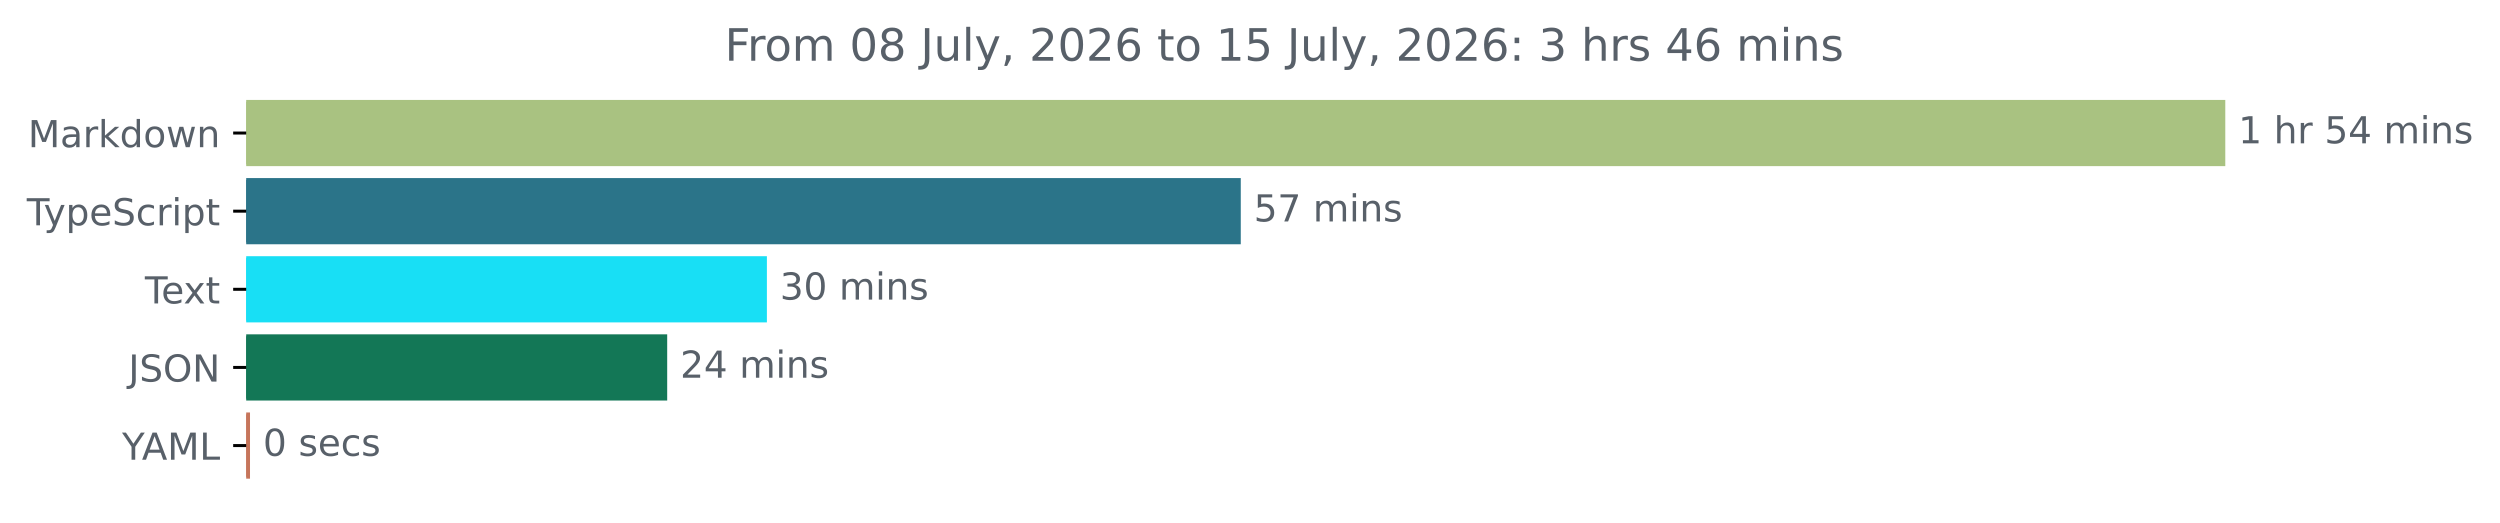
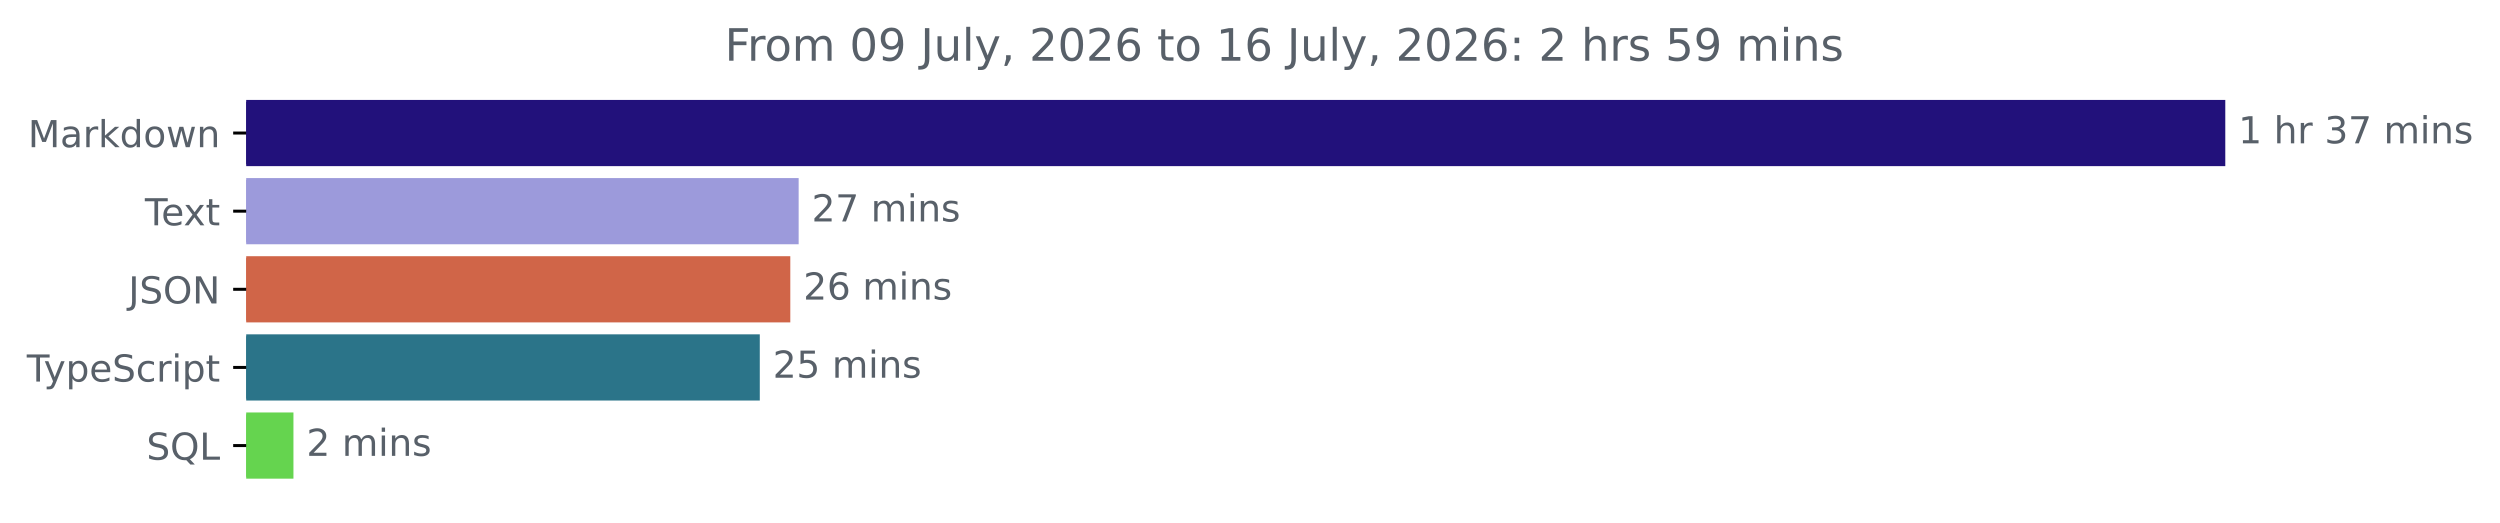
<svg xmlns="http://www.w3.org/2000/svg" xmlns:xlink="http://www.w3.org/1999/xlink" width="671.935pt" height="140.398pt" viewBox="0 0 671.935 140.398" version="1.1">
  <defs>
    <style type="text/css">*{stroke-linejoin: round; stroke-linecap: butt}</style>
  </defs>
  <g id="figure_1">
    <g id="patch_1">
      <path d="M -0 140.398  L 671.935 140.398  L 671.935 0  L -0 0  L -0 140.398  z " style="fill: none" />
    </g>
    <g id="axes_1">
      <g id="patch_2">
-         <path d="M 66.17 27.358  L 597.599 27.358  L 597.599 44.158  L 66.17 44.158  z " clip-path="url(#pcebe840e19)" style="fill: #a9c281; stroke: #a9c281; stroke-linejoin: miter" />
+         <path d="M 66.17 27.358  L 597.599 27.358  L 597.599 44.158  L 66.17 44.158  z " clip-path="url(#pff02896df8)" style="fill: #22117b; stroke: #22117b; stroke-linejoin: miter" />
      </g>
      <g id="patch_3">
-         <path d="M 66.17 48.358  L 332.988 48.358  L 332.988 65.158  L 66.17 65.158  z " clip-path="url(#pcebe840e19)" style="fill: #2b7489; stroke: #2b7489; stroke-linejoin: miter" />
+         <path d="M 66.17 48.358  L 214.158 48.358  L 214.158 65.158  L 66.17 65.158  z " clip-path="url(#pff02896df8)" style="fill: #9c9adb; stroke: #9c9adb; stroke-linejoin: miter" />
      </g>
      <g id="patch_4">
-         <path d="M 66.17 69.358  L 205.622 69.358  L 205.622 86.158  L 66.17 86.158  z " clip-path="url(#pcebe840e19)" style="fill: #18dff5; stroke: #18dff5; stroke-linejoin: miter" />
+         <path d="M 66.17 69.358  L 211.913 69.358  L 211.913 86.158  L 66.17 86.158  z " clip-path="url(#pff02896df8)" style="fill: #d06548; stroke: #d06548; stroke-linejoin: miter" />
      </g>
      <g id="patch_5">
-         <path d="M 66.17 90.358  L 178.824 90.358  L 178.824 107.158  L 66.17 107.158  z " clip-path="url(#pcebe840e19)" style="fill: #137756; stroke: #137756; stroke-linejoin: miter" />
+         <path d="M 66.17 90.358  L 203.713 90.358  L 203.713 107.158  L 66.17 107.158  z " clip-path="url(#pff02896df8)" style="fill: #2b7489; stroke: #2b7489; stroke-linejoin: miter" />
      </g>
      <g id="patch_6">
-         <path d="M 66.17 111.358  L 66.696 111.358  L 66.696 128.158  L 66.17 128.158  z " clip-path="url(#pcebe840e19)" style="fill: #c6755b; stroke: #c6755b; stroke-linejoin: miter" />
+         <path d="M 66.17 111.358  L 78.372 111.358  L 78.372 128.158  L 66.17 128.158  z " clip-path="url(#pff02896df8)" style="fill: #65d44f; stroke: #65d44f; stroke-linejoin: miter" />
      </g>
      <g id="matplotlib.axis_1" />
      <g id="matplotlib.axis_2">
        <g id="ytick_1">
          <g id="line2d_1">
            <defs>
-               <path id="m9c70db51d0" d="M 0 0  L -3.5 0  " style="stroke: #000000; stroke-width: 0.8" />
+               <path id="m322d2b8f0f" d="M 0 0  L -3.5 0  " style="stroke: #000000; stroke-width: 0.8" />
            </defs>
            <g>
-               <use xlink:href="#m9c70db51d0" x="66.17" y="35.758" style="stroke: #000000; stroke-width: 0.8" />
+               <use xlink:href="#m322d2b8f0f" x="66.17" y="35.758" style="stroke: #000000; stroke-width: 0.8" />
            </g>
          </g>
          <g id="text_1">
            <g style="fill: #586069" transform="translate(7.529688 39.55734) scale(0.1 -0.1)">
              <defs>
                <path id="DejaVuSans-4d" d="M 628 4666  L 1569 4666  L 2759 1491  L 3956 4666  L 4897 4666  L 4897 0  L 4281 0  L 4281 4097  L 3078 897  L 2444 897  L 1241 4097  L 1241 0  L 628 0  L 628 4666  z " transform="scale(0.015625)" />
                <path id="DejaVuSans-61" d="M 2194 1759  Q 1497 1759 1228 1600  Q 959 1441 959 1056  Q 959 750 1161 570  Q 1363 391 1709 391  Q 2188 391 2477 730  Q 2766 1069 2766 1631  L 2766 1759  L 2194 1759  z M 3341 1997  L 3341 0  L 2766 0  L 2766 531  Q 2569 213 2275 61  Q 1981 -91 1556 -91  Q 1019 -91 701 211  Q 384 513 384 1019  Q 384 1609 779 1909  Q 1175 2209 1959 2209  L 2766 2209  L 2766 2266  Q 2766 2663 2505 2880  Q 2244 3097 1772 3097  Q 1472 3097 1187 3025  Q 903 2953 641 2809  L 641 3341  Q 956 3463 1253 3523  Q 1550 3584 1831 3584  Q 2591 3584 2966 3190  Q 3341 2797 3341 1997  z " transform="scale(0.015625)" />
                <path id="DejaVuSans-72" d="M 2631 2963  Q 2534 3019 2420 3045  Q 2306 3072 2169 3072  Q 1681 3072 1420 2755  Q 1159 2438 1159 1844  L 1159 0  L 581 0  L 581 3500  L 1159 3500  L 1159 2956  Q 1341 3275 1631 3429  Q 1922 3584 2338 3584  Q 2397 3584 2469 3576  Q 2541 3569 2628 3553  L 2631 2963  z " transform="scale(0.015625)" />
                <path id="DejaVuSans-6b" d="M 581 4863  L 1159 4863  L 1159 1991  L 2875 3500  L 3609 3500  L 1753 1863  L 3688 0  L 2938 0  L 1159 1709  L 1159 0  L 581 0  L 581 4863  z " transform="scale(0.015625)" />
                <path id="DejaVuSans-64" d="M 2906 2969  L 2906 4863  L 3481 4863  L 3481 0  L 2906 0  L 2906 525  Q 2725 213 2448 61  Q 2172 -91 1784 -91  Q 1150 -91 751 415  Q 353 922 353 1747  Q 353 2572 751 3078  Q 1150 3584 1784 3584  Q 2172 3584 2448 3432  Q 2725 3281 2906 2969  z M 947 1747  Q 947 1113 1208 752  Q 1469 391 1925 391  Q 2381 391 2643 752  Q 2906 1113 2906 1747  Q 2906 2381 2643 2742  Q 2381 3103 1925 3103  Q 1469 3103 1208 2742  Q 947 2381 947 1747  z " transform="scale(0.015625)" />
                <path id="DejaVuSans-6f" d="M 1959 3097  Q 1497 3097 1228 2736  Q 959 2375 959 1747  Q 959 1119 1226 758  Q 1494 397 1959 397  Q 2419 397 2687 759  Q 2956 1122 2956 1747  Q 2956 2369 2687 2733  Q 2419 3097 1959 3097  z M 1959 3584  Q 2709 3584 3137 3096  Q 3566 2609 3566 1747  Q 3566 888 3137 398  Q 2709 -91 1959 -91  Q 1206 -91 779 398  Q 353 888 353 1747  Q 353 2609 779 3096  Q 1206 3584 1959 3584  z " transform="scale(0.015625)" />
                <path id="DejaVuSans-77" d="M 269 3500  L 844 3500  L 1563 769  L 2278 3500  L 2956 3500  L 3675 769  L 4391 3500  L 4966 3500  L 4050 0  L 3372 0  L 2619 2869  L 1863 0  L 1184 0  L 269 3500  z " transform="scale(0.015625)" />
                <path id="DejaVuSans-6e" d="M 3513 2113  L 3513 0  L 2938 0  L 2938 2094  Q 2938 2591 2744 2837  Q 2550 3084 2163 3084  Q 1697 3084 1428 2787  Q 1159 2491 1159 1978  L 1159 0  L 581 0  L 581 3500  L 1159 3500  L 1159 2956  Q 1366 3272 1645 3428  Q 1925 3584 2291 3584  Q 2894 3584 3203 3211  Q 3513 2838 3513 2113  z " transform="scale(0.015625)" />
              </defs>
              <use xlink:href="#DejaVuSans-4d" />
              <use xlink:href="#DejaVuSans-61" x="86.279" />
              <use xlink:href="#DejaVuSans-72" x="147.559" />
              <use xlink:href="#DejaVuSans-6b" x="188.672" />
              <use xlink:href="#DejaVuSans-64" x="246.582" />
              <use xlink:href="#DejaVuSans-6f" x="310.059" />
              <use xlink:href="#DejaVuSans-77" x="371.24" />
              <use xlink:href="#DejaVuSans-6e" x="453.027" />
            </g>
          </g>
        </g>
        <g id="ytick_2">
          <g id="line2d_2">
            <g>
-               <use xlink:href="#m9c70db51d0" x="66.17" y="56.758" style="stroke: #000000; stroke-width: 0.8" />
+               <use xlink:href="#m322d2b8f0f" x="66.17" y="56.758" style="stroke: #000000; stroke-width: 0.8" />
            </g>
          </g>
          <g id="text_2">
-             <g style="fill: #586069" transform="translate(7.2 60.55734) scale(0.1 -0.1)">
+             <g style="fill: #586069" transform="translate(38.94531 60.55734) scale(0.1 -0.1)">
              <defs>
                <path id="DejaVuSans-54" d="M -19 4666  L 3928 4666  L 3928 4134  L 2272 4134  L 2272 0  L 1638 0  L 1638 4134  L -19 4134  L -19 4666  z " transform="scale(0.015625)" />
+                 <path id="DejaVuSans-65" d="M 3597 1894  L 3597 1613  L 953 1613  Q 991 1019 1311 708  Q 1631 397 2203 397  Q 2534 397 2845 478  Q 3156 559 3463 722  L 3463 178  Q 3153 47 2828 -22  Q 2503 -91 2169 -91  Q 1331 -91 842 396  Q 353 884 353 1716  Q 353 2575 817 3079  Q 1281 3584 2069 3584  Q 2775 3584 3186 3129  Q 3597 2675 3597 1894  z M 3022 2063  Q 3016 2534 2758 2815  Q 2500 3097 2075 3097  Q 1594 3097 1305 2825  Q 1016 2553 972 2059  L 3022 2063  z " transform="scale(0.015625)" />
+                 <path id="DejaVuSans-78" d="M 3513 3500  L 2247 1797  L 3578 0  L 2900 0  L 1881 1375  L 863 0  L 184 0  L 1544 1831  L 300 3500  L 978 3500  L 1906 2253  L 2834 3500  L 3513 3500  z " transform="scale(0.015625)" />
+                 <path id="DejaVuSans-74" d="M 1172 4494  L 1172 3500  L 2356 3500  L 2356 3053  L 1172 3053  L 1172 1153  Q 1172 725 1289 603  Q 1406 481 1766 481  L 2356 481  L 2356 0  L 1766 0  Q 1100 0 847 248  Q 594 497 594 1153  L 594 3053  L 172 3053  L 172 3500  L 594 3500  L 594 4494  L 1172 4494  z " transform="scale(0.015625)" />
+               </defs>
+               <use xlink:href="#DejaVuSans-54" />
+               <use xlink:href="#DejaVuSans-65" x="44.084" />
+               <use xlink:href="#DejaVuSans-78" x="103.857" />
+               <use xlink:href="#DejaVuSans-74" x="163.037" />
+             </g>
+           </g>
+         </g>
+         <g id="ytick_3">
+           <g id="line2d_3">
+             <g>
+               <use xlink:href="#m322d2b8f0f" x="66.17" y="77.758" style="stroke: #000000; stroke-width: 0.8" />
+             </g>
+           </g>
+           <g id="text_3">
+             <g style="fill: #586069" transform="translate(34.51875 81.55734) scale(0.1 -0.1)">
+               <defs>
+                 <path id="DejaVuSans-4a" d="M 628 4666  L 1259 4666  L 1259 325  Q 1259 -519 939 -900  Q 619 -1281 -91 -1281  L -331 -1281  L -331 -750  L -134 -750  Q 284 -750 456 -515  Q 628 -281 628 325  L 628 4666  z " transform="scale(0.015625)" />
+                 <path id="DejaVuSans-53" d="M 3425 4513  L 3425 3897  Q 3066 4069 2747 4153  Q 2428 4238 2131 4238  Q 1616 4238 1336 4038  Q 1056 3838 1056 3469  Q 1056 3159 1242 3001  Q 1428 2844 1947 2747  L 2328 2669  Q 3034 2534 3370 2195  Q 3706 1856 3706 1288  Q 3706 609 3251 259  Q 2797 -91 1919 -91  Q 1588 -91 1214 -16  Q 841 59 441 206  L 441 856  Q 825 641 1194 531  Q 1563 422 1919 422  Q 2459 422 2753 634  Q 3047 847 3047 1241  Q 3047 1584 2836 1778  Q 2625 1972 2144 2069  L 1759 2144  Q 1053 2284 737 2584  Q 422 2884 422 3419  Q 422 4038 858 4394  Q 1294 4750 2059 4750  Q 2388 4750 2728 4690  Q 3069 4631 3425 4513  z " transform="scale(0.015625)" />
+                 <path id="DejaVuSans-4f" d="M 2522 4238  Q 1834 4238 1429 3725  Q 1025 3213 1025 2328  Q 1025 1447 1429 934  Q 1834 422 2522 422  Q 3209 422 3611 934  Q 4013 1447 4013 2328  Q 4013 3213 3611 3725  Q 3209 4238 2522 4238  z M 2522 4750  Q 3503 4750 4090 4092  Q 4678 3434 4678 2328  Q 4678 1225 4090 567  Q 3503 -91 2522 -91  Q 1538 -91 948 565  Q 359 1222 359 2328  Q 359 3434 948 4092  Q 1538 4750 2522 4750  z " transform="scale(0.015625)" />
+                 <path id="DejaVuSans-4e" d="M 628 4666  L 1478 4666  L 3547 763  L 3547 4666  L 4159 4666  L 4159 0  L 3309 0  L 1241 3903  L 1241 0  L 628 0  L 628 4666  z " transform="scale(0.015625)" />
+               </defs>
+               <use xlink:href="#DejaVuSans-4a" />
+               <use xlink:href="#DejaVuSans-53" x="29.492" />
+               <use xlink:href="#DejaVuSans-4f" x="92.969" />
+               <use xlink:href="#DejaVuSans-4e" x="171.68" />
+             </g>
+           </g>
+         </g>
+         <g id="ytick_4">
+           <g id="line2d_4">
+             <g>
+               <use xlink:href="#m322d2b8f0f" x="66.17" y="98.758" style="stroke: #000000; stroke-width: 0.8" />
+             </g>
+           </g>
+           <g id="text_4">
+             <g style="fill: #586069" transform="translate(7.2 102.5573) scale(0.1 -0.1)">
+               <defs>
                <path id="DejaVuSans-79" d="M 2059 -325  Q 1816 -950 1584 -1140  Q 1353 -1331 966 -1331  L 506 -1331  L 506 -850  L 844 -850  Q 1081 -850 1212 -737  Q 1344 -625 1503 -206  L 1606 56  L 191 3500  L 800 3500  L 1894 763  L 2988 3500  L 3597 3500  L 2059 -325  z " transform="scale(0.015625)" />
                <path id="DejaVuSans-70" d="M 1159 525  L 1159 -1331  L 581 -1331  L 581 3500  L 1159 3500  L 1159 2969  Q 1341 3281 1617 3432  Q 1894 3584 2278 3584  Q 2916 3584 3314 3078  Q 3713 2572 3713 1747  Q 3713 922 3314 415  Q 2916 -91 2278 -91  Q 1894 -91 1617 61  Q 1341 213 1159 525  z M 3116 1747  Q 3116 2381 2855 2742  Q 2594 3103 2138 3103  Q 1681 3103 1420 2742  Q 1159 2381 1159 1747  Q 1159 1113 1420 752  Q 1681 391 2138 391  Q 2594 391 2855 752  Q 3116 1113 3116 1747  z " transform="scale(0.015625)" />
-                 <path id="DejaVuSans-65" d="M 3597 1894  L 3597 1613  L 953 1613  Q 991 1019 1311 708  Q 1631 397 2203 397  Q 2534 397 2845 478  Q 3156 559 3463 722  L 3463 178  Q 3153 47 2828 -22  Q 2503 -91 2169 -91  Q 1331 -91 842 396  Q 353 884 353 1716  Q 353 2575 817 3079  Q 1281 3584 2069 3584  Q 2775 3584 3186 3129  Q 3597 2675 3597 1894  z M 3022 2063  Q 3016 2534 2758 2815  Q 2500 3097 2075 3097  Q 1594 3097 1305 2825  Q 1016 2553 972 2059  L 3022 2063  z " transform="scale(0.015625)" />
-                 <path id="DejaVuSans-53" d="M 3425 4513  L 3425 3897  Q 3066 4069 2747 4153  Q 2428 4238 2131 4238  Q 1616 4238 1336 4038  Q 1056 3838 1056 3469  Q 1056 3159 1242 3001  Q 1428 2844 1947 2747  L 2328 2669  Q 3034 2534 3370 2195  Q 3706 1856 3706 1288  Q 3706 609 3251 259  Q 2797 -91 1919 -91  Q 1588 -91 1214 -16  Q 841 59 441 206  L 441 856  Q 825 641 1194 531  Q 1563 422 1919 422  Q 2459 422 2753 634  Q 3047 847 3047 1241  Q 3047 1584 2836 1778  Q 2625 1972 2144 2069  L 1759 2144  Q 1053 2284 737 2584  Q 422 2884 422 3419  Q 422 4038 858 4394  Q 1294 4750 2059 4750  Q 2388 4750 2728 4690  Q 3069 4631 3425 4513  z " transform="scale(0.015625)" />
                <path id="DejaVuSans-63" d="M 3122 3366  L 3122 2828  Q 2878 2963 2633 3030  Q 2388 3097 2138 3097  Q 1578 3097 1268 2742  Q 959 2388 959 1747  Q 959 1106 1268 751  Q 1578 397 2138 397  Q 2388 397 2633 464  Q 2878 531 3122 666  L 3122 134  Q 2881 22 2623 -34  Q 2366 -91 2075 -91  Q 1284 -91 818 406  Q 353 903 353 1747  Q 353 2603 823 3093  Q 1294 3584 2113 3584  Q 2378 3584 2631 3529  Q 2884 3475 3122 3366  z " transform="scale(0.015625)" />
                <path id="DejaVuSans-69" d="M 603 3500  L 1178 3500  L 1178 0  L 603 0  L 603 3500  z M 603 4863  L 1178 4863  L 1178 4134  L 603 4134  L 603 4863  z " transform="scale(0.015625)" />
-                 <path id="DejaVuSans-74" d="M 1172 4494  L 1172 3500  L 2356 3500  L 2356 3053  L 1172 3053  L 1172 1153  Q 1172 725 1289 603  Q 1406 481 1766 481  L 2356 481  L 2356 0  L 1766 0  Q 1100 0 847 248  Q 594 497 594 1153  L 594 3053  L 172 3053  L 172 3500  L 594 3500  L 594 4494  L 1172 4494  z " transform="scale(0.015625)" />
              </defs>
              <use xlink:href="#DejaVuSans-54" />
              <use xlink:href="#DejaVuSans-79" x="45.459" />
              <use xlink:href="#DejaVuSans-70" x="104.639" />
              <use xlink:href="#DejaVuSans-65" x="168.115" />
              <use xlink:href="#DejaVuSans-53" x="229.639" />
              <use xlink:href="#DejaVuSans-63" x="293.115" />
              <use xlink:href="#DejaVuSans-72" x="348.096" />
              <use xlink:href="#DejaVuSans-69" x="389.209" />
              <use xlink:href="#DejaVuSans-70" x="416.992" />
              <use xlink:href="#DejaVuSans-74" x="480.469" />
            </g>
          </g>
        </g>
-         <g id="ytick_3">
-           <g id="line2d_3">
-             <g>
-               <use xlink:href="#m9c70db51d0" x="66.17" y="77.758" style="stroke: #000000; stroke-width: 0.8" />
-             </g>
-           </g>
-           <g id="text_3">
-             <g style="fill: #586069" transform="translate(38.94531 81.55734) scale(0.1 -0.1)">
-               <defs>
-                 <path id="DejaVuSans-78" d="M 3513 3500  L 2247 1797  L 3578 0  L 2900 0  L 1881 1375  L 863 0  L 184 0  L 1544 1831  L 300 3500  L 978 3500  L 1906 2253  L 2834 3500  L 3513 3500  z " transform="scale(0.015625)" />
-               </defs>
-               <use xlink:href="#DejaVuSans-54" />
-               <use xlink:href="#DejaVuSans-65" x="44.084" />
-               <use xlink:href="#DejaVuSans-78" x="103.857" />
-               <use xlink:href="#DejaVuSans-74" x="163.037" />
-             </g>
-           </g>
-         </g>
-         <g id="ytick_4">
-           <g id="line2d_4">
-             <g>
-               <use xlink:href="#m9c70db51d0" x="66.17" y="98.758" style="stroke: #000000; stroke-width: 0.8" />
-             </g>
-           </g>
-           <g id="text_4">
-             <g style="fill: #586069" transform="translate(34.51875 102.5573) scale(0.1 -0.1)">
-               <defs>
-                 <path id="DejaVuSans-4a" d="M 628 4666  L 1259 4666  L 1259 325  Q 1259 -519 939 -900  Q 619 -1281 -91 -1281  L -331 -1281  L -331 -750  L -134 -750  Q 284 -750 456 -515  Q 628 -281 628 325  L 628 4666  z " transform="scale(0.015625)" />
-                 <path id="DejaVuSans-4f" d="M 2522 4238  Q 1834 4238 1429 3725  Q 1025 3213 1025 2328  Q 1025 1447 1429 934  Q 1834 422 2522 422  Q 3209 422 3611 934  Q 4013 1447 4013 2328  Q 4013 3213 3611 3725  Q 3209 4238 2522 4238  z M 2522 4750  Q 3503 4750 4090 4092  Q 4678 3434 4678 2328  Q 4678 1225 4090 567  Q 3503 -91 2522 -91  Q 1538 -91 948 565  Q 359 1222 359 2328  Q 359 3434 948 4092  Q 1538 4750 2522 4750  z " transform="scale(0.015625)" />
-                 <path id="DejaVuSans-4e" d="M 628 4666  L 1478 4666  L 3547 763  L 3547 4666  L 4159 4666  L 4159 0  L 3309 0  L 1241 3903  L 1241 0  L 628 0  L 628 4666  z " transform="scale(0.015625)" />
-               </defs>
-               <use xlink:href="#DejaVuSans-4a" />
-               <use xlink:href="#DejaVuSans-53" x="29.492" />
-               <use xlink:href="#DejaVuSans-4f" x="92.969" />
-               <use xlink:href="#DejaVuSans-4e" x="171.68" />
-             </g>
-           </g>
-         </g>
        <g id="ytick_5">
          <g id="line2d_5">
            <g>
-               <use xlink:href="#m9c70db51d0" x="66.17" y="119.758" style="stroke: #000000; stroke-width: 0.8" />
+               <use xlink:href="#m322d2b8f0f" x="66.17" y="119.758" style="stroke: #000000; stroke-width: 0.8" />
            </g>
          </g>
          <g id="text_5">
-             <g style="fill: #586069" transform="translate(32.79688 123.5573) scale(0.1 -0.1)">
-               <defs>
-                 <path id="DejaVuSans-59" d="M -13 4666  L 666 4666  L 1959 2747  L 3244 4666  L 3922 4666  L 2272 2222  L 2272 0  L 1638 0  L 1638 2222  L -13 4666  z " transform="scale(0.015625)" />
-                 <path id="DejaVuSans-41" d="M 2188 4044  L 1331 1722  L 3047 1722  L 2188 4044  z M 1831 4666  L 2547 4666  L 4325 0  L 3669 0  L 3244 1197  L 1141 1197  L 716 0  L 50 0  L 1831 4666  z " transform="scale(0.015625)" />
+             <g style="fill: #586069" transform="translate(39.37812 123.5573) scale(0.1 -0.1)">
+               <defs>
+                 <path id="DejaVuSans-51" d="M 2522 4238  Q 1834 4238 1429 3725  Q 1025 3213 1025 2328  Q 1025 1447 1429 934  Q 1834 422 2522 422  Q 3209 422 3611 934  Q 4013 1447 4013 2328  Q 4013 3213 3611 3725  Q 3209 4238 2522 4238  z M 3406 84  L 4238 -825  L 3475 -825  L 2784 -78  Q 2681 -84 2626 -87  Q 2572 -91 2522 -91  Q 1538 -91 948 567  Q 359 1225 359 2328  Q 359 3434 948 4092  Q 1538 4750 2522 4750  Q 3503 4750 4090 4092  Q 4678 3434 4678 2328  Q 4678 1516 4351 937  Q 4025 359 3406 84  z " transform="scale(0.015625)" />
                <path id="DejaVuSans-4c" d="M 628 4666  L 1259 4666  L 1259 531  L 3531 531  L 3531 0  L 628 0  L 628 4666  z " transform="scale(0.015625)" />
              </defs>
-               <use xlink:href="#DejaVuSans-59" />
-               <use xlink:href="#DejaVuSans-41" x="53.334" />
-               <use xlink:href="#DejaVuSans-4d" x="121.742" />
-               <use xlink:href="#DejaVuSans-4c" x="208.021" />
+               <use xlink:href="#DejaVuSans-53" />
+               <use xlink:href="#DejaVuSans-51" x="63.477" />
+               <use xlink:href="#DejaVuSans-4c" x="142.188" />
            </g>
          </g>
        </g>
      </g>
      <g id="text_6">
        <g style="fill: #586069" transform="translate(601.5989 38.5175) scale(0.1 -0.1)">
          <defs>
            <path id="DejaVuSans-31" d="M 794 531  L 1825 531  L 1825 4091  L 703 3866  L 703 4441  L 1819 4666  L 2450 4666  L 2450 531  L 3481 531  L 3481 0  L 794 0  L 794 531  z " transform="scale(0.015625)" />
            <path id="DejaVuSans-20" transform="scale(0.015625)" />
            <path id="DejaVuSans-68" d="M 3513 2113  L 3513 0  L 2938 0  L 2938 2094  Q 2938 2591 2744 2837  Q 2550 3084 2163 3084  Q 1697 3084 1428 2787  Q 1159 2491 1159 1978  L 1159 0  L 581 0  L 581 4863  L 1159 4863  L 1159 2956  Q 1366 3272 1645 3428  Q 1925 3584 2291 3584  Q 2894 3584 3203 3211  Q 3513 2838 3513 2113  z " transform="scale(0.015625)" />
-             <path id="DejaVuSans-35" d="M 691 4666  L 3169 4666  L 3169 4134  L 1269 4134  L 1269 2991  Q 1406 3038 1543 3061  Q 1681 3084 1819 3084  Q 2600 3084 3056 2656  Q 3513 2228 3513 1497  Q 3513 744 3044 326  Q 2575 -91 1722 -91  Q 1428 -91 1123 -41  Q 819 9 494 109  L 494 744  Q 775 591 1075 516  Q 1375 441 1709 441  Q 2250 441 2565 725  Q 2881 1009 2881 1497  Q 2881 1984 2565 2268  Q 2250 2553 1709 2553  Q 1456 2553 1204 2497  Q 953 2441 691 2322  L 691 4666  z " transform="scale(0.015625)" />
-             <path id="DejaVuSans-34" d="M 2419 4116  L 825 1625  L 2419 1625  L 2419 4116  z M 2253 4666  L 3047 4666  L 3047 1625  L 3713 1625  L 3713 1100  L 3047 1100  L 3047 0  L 2419 0  L 2419 1100  L 313 1100  L 313 1709  L 2253 4666  z " transform="scale(0.015625)" />
+             <path id="DejaVuSans-33" d="M 2597 2516  Q 3050 2419 3304 2112  Q 3559 1806 3559 1356  Q 3559 666 3084 287  Q 2609 -91 1734 -91  Q 1441 -91 1130 -33  Q 819 25 488 141  L 488 750  Q 750 597 1062 519  Q 1375 441 1716 441  Q 2309 441 2620 675  Q 2931 909 2931 1356  Q 2931 1769 2642 2001  Q 2353 2234 1838 2234  L 1294 2234  L 1294 2753  L 1863 2753  Q 2328 2753 2575 2939  Q 2822 3125 2822 3475  Q 2822 3834 2567 4026  Q 2313 4219 1838 4219  Q 1578 4219 1281 4162  Q 984 4106 628 3988  L 628 4550  Q 988 4650 1302 4700  Q 1616 4750 1894 4750  Q 2613 4750 3031 4423  Q 3450 4097 3450 3541  Q 3450 3153 3228 2886  Q 3006 2619 2597 2516  z " transform="scale(0.015625)" />
+             <path id="DejaVuSans-37" d="M 525 4666  L 3525 4666  L 3525 4397  L 1831 0  L 1172 0  L 2766 4134  L 525 4134  L 525 4666  z " transform="scale(0.015625)" />
            <path id="DejaVuSans-6d" d="M 3328 2828  Q 3544 3216 3844 3400  Q 4144 3584 4550 3584  Q 5097 3584 5394 3201  Q 5691 2819 5691 2113  L 5691 0  L 5113 0  L 5113 2094  Q 5113 2597 4934 2840  Q 4756 3084 4391 3084  Q 3944 3084 3684 2787  Q 3425 2491 3425 1978  L 3425 0  L 2847 0  L 2847 2094  Q 2847 2600 2669 2842  Q 2491 3084 2119 3084  Q 1678 3084 1418 2786  Q 1159 2488 1159 1978  L 1159 0  L 581 0  L 581 3500  L 1159 3500  L 1159 2956  Q 1356 3278 1631 3431  Q 1906 3584 2284 3584  Q 2666 3584 2933 3390  Q 3200 3197 3328 2828  z " transform="scale(0.015625)" />
            <path id="DejaVuSans-73" d="M 2834 3397  L 2834 2853  Q 2591 2978 2328 3040  Q 2066 3103 1784 3103  Q 1356 3103 1142 2972  Q 928 2841 928 2578  Q 928 2378 1081 2264  Q 1234 2150 1697 2047  L 1894 2003  Q 2506 1872 2764 1633  Q 3022 1394 3022 966  Q 3022 478 2636 193  Q 2250 -91 1575 -91  Q 1294 -91 989 -36  Q 684 19 347 128  L 347 722  Q 666 556 975 473  Q 1284 391 1588 391  Q 1994 391 2212 530  Q 2431 669 2431 922  Q 2431 1156 2273 1281  Q 2116 1406 1581 1522  L 1381 1569  Q 847 1681 609 1914  Q 372 2147 372 2553  Q 372 3047 722 3315  Q 1072 3584 1716 3584  Q 2034 3584 2315 3537  Q 2597 3491 2834 3397  z " transform="scale(0.015625)" />
          </defs>
          <use xlink:href="#DejaVuSans-31" />
          <use xlink:href="#DejaVuSans-20" x="63.623" />
          <use xlink:href="#DejaVuSans-68" x="95.41" />
          <use xlink:href="#DejaVuSans-72" x="158.789" />
          <use xlink:href="#DejaVuSans-20" x="199.902" />
-           <use xlink:href="#DejaVuSans-35" x="231.689" />
-           <use xlink:href="#DejaVuSans-34" x="295.312" />
+           <use xlink:href="#DejaVuSans-33" x="231.689" />
+           <use xlink:href="#DejaVuSans-37" x="295.312" />
          <use xlink:href="#DejaVuSans-20" x="358.936" />
          <use xlink:href="#DejaVuSans-6d" x="390.723" />
          <use xlink:href="#DejaVuSans-69" x="488.135" />
          <use xlink:href="#DejaVuSans-6e" x="515.918" />
          <use xlink:href="#DejaVuSans-73" x="579.297" />
        </g>
      </g>
      <g id="text_7">
-         <g style="fill: #586069" transform="translate(336.988 59.5175) scale(0.1 -0.1)">
-           <defs>
-             <path id="DejaVuSans-37" d="M 525 4666  L 3525 4666  L 3525 4397  L 1831 0  L 1172 0  L 2766 4134  L 525 4134  L 525 4666  z " transform="scale(0.015625)" />
-           </defs>
-           <use xlink:href="#DejaVuSans-35" />
+         <g style="fill: #586069" transform="translate(218.1581 59.5175) scale(0.1 -0.1)">
+           <defs>
+             <path id="DejaVuSans-32" d="M 1228 531  L 3431 531  L 3431 0  L 469 0  L 469 531  Q 828 903 1448 1529  Q 2069 2156 2228 2338  Q 2531 2678 2651 2914  Q 2772 3150 2772 3378  Q 2772 3750 2511 3984  Q 2250 4219 1831 4219  Q 1534 4219 1204 4116  Q 875 4013 500 3803  L 500 4441  Q 881 4594 1212 4672  Q 1544 4750 1819 4750  Q 2544 4750 2975 4387  Q 3406 4025 3406 3419  Q 3406 3131 3298 2873  Q 3191 2616 2906 2266  Q 2828 2175 2409 1742  Q 1991 1309 1228 531  z " transform="scale(0.015625)" />
+           </defs>
+           <use xlink:href="#DejaVuSans-32" />
          <use xlink:href="#DejaVuSans-37" x="63.623" />
          <use xlink:href="#DejaVuSans-20" x="127.246" />
          <use xlink:href="#DejaVuSans-6d" x="159.033" />
          <use xlink:href="#DejaVuSans-69" x="256.445" />
          <use xlink:href="#DejaVuSans-6e" x="284.229" />
          <use xlink:href="#DejaVuSans-73" x="347.607" />
        </g>
      </g>
      <g id="text_8">
-         <g style="fill: #586069" transform="translate(209.6217 80.5175) scale(0.1 -0.1)">
-           <defs>
-             <path id="DejaVuSans-33" d="M 2597 2516  Q 3050 2419 3304 2112  Q 3559 1806 3559 1356  Q 3559 666 3084 287  Q 2609 -91 1734 -91  Q 1441 -91 1130 -33  Q 819 25 488 141  L 488 750  Q 750 597 1062 519  Q 1375 441 1716 441  Q 2309 441 2620 675  Q 2931 909 2931 1356  Q 2931 1769 2642 2001  Q 2353 2234 1838 2234  L 1294 2234  L 1294 2753  L 1863 2753  Q 2328 2753 2575 2939  Q 2822 3125 2822 3475  Q 2822 3834 2567 4026  Q 2313 4219 1838 4219  Q 1578 4219 1281 4162  Q 984 4106 628 3988  L 628 4550  Q 988 4650 1302 4700  Q 1616 4750 1894 4750  Q 2613 4750 3031 4423  Q 3450 4097 3450 3541  Q 3450 3153 3228 2886  Q 3006 2619 2597 2516  z " transform="scale(0.015625)" />
-             <path id="DejaVuSans-30" d="M 2034 4250  Q 1547 4250 1301 3770  Q 1056 3291 1056 2328  Q 1056 1369 1301 889  Q 1547 409 2034 409  Q 2525 409 2770 889  Q 3016 1369 3016 2328  Q 3016 3291 2770 3770  Q 2525 4250 2034 4250  z M 2034 4750  Q 2819 4750 3233 4129  Q 3647 3509 3647 2328  Q 3647 1150 3233 529  Q 2819 -91 2034 -91  Q 1250 -91 836 529  Q 422 1150 422 2328  Q 422 3509 836 4129  Q 1250 4750 2034 4750  z " transform="scale(0.015625)" />
-           </defs>
-           <use xlink:href="#DejaVuSans-33" />
-           <use xlink:href="#DejaVuSans-30" x="63.623" />
+         <g style="fill: #586069" transform="translate(215.9129 80.5175) scale(0.1 -0.1)">
+           <defs>
+             <path id="DejaVuSans-36" d="M 2113 2584  Q 1688 2584 1439 2293  Q 1191 2003 1191 1497  Q 1191 994 1439 701  Q 1688 409 2113 409  Q 2538 409 2786 701  Q 3034 994 3034 1497  Q 3034 2003 2786 2293  Q 2538 2584 2113 2584  z M 3366 4563  L 3366 3988  Q 3128 4100 2886 4159  Q 2644 4219 2406 4219  Q 1781 4219 1451 3797  Q 1122 3375 1075 2522  Q 1259 2794 1537 2939  Q 1816 3084 2150 3084  Q 2853 3084 3261 2657  Q 3669 2231 3669 1497  Q 3669 778 3244 343  Q 2819 -91 2113 -91  Q 1303 -91 875 529  Q 447 1150 447 2328  Q 447 3434 972 4092  Q 1497 4750 2381 4750  Q 2619 4750 2861 4703  Q 3103 4656 3366 4563  z " transform="scale(0.015625)" />
+           </defs>
+           <use xlink:href="#DejaVuSans-32" />
+           <use xlink:href="#DejaVuSans-36" x="63.623" />
          <use xlink:href="#DejaVuSans-20" x="127.246" />
          <use xlink:href="#DejaVuSans-6d" x="159.033" />
          <use xlink:href="#DejaVuSans-69" x="256.445" />
          <use xlink:href="#DejaVuSans-6e" x="284.229" />
          <use xlink:href="#DejaVuSans-73" x="347.607" />
        </g>
      </g>
      <g id="text_9">
-         <g style="fill: #586069" transform="translate(182.8243 101.5175) scale(0.1 -0.1)">
-           <defs>
-             <path id="DejaVuSans-32" d="M 1228 531  L 3431 531  L 3431 0  L 469 0  L 469 531  Q 828 903 1448 1529  Q 2069 2156 2228 2338  Q 2531 2678 2651 2914  Q 2772 3150 2772 3378  Q 2772 3750 2511 3984  Q 2250 4219 1831 4219  Q 1534 4219 1204 4116  Q 875 4013 500 3803  L 500 4441  Q 881 4594 1212 4672  Q 1544 4750 1819 4750  Q 2544 4750 2975 4387  Q 3406 4025 3406 3419  Q 3406 3131 3298 2873  Q 3191 2616 2906 2266  Q 2828 2175 2409 1742  Q 1991 1309 1228 531  z " transform="scale(0.015625)" />
-           </defs>
-           <use xlink:href="#DejaVuSans-32" />
-           <use xlink:href="#DejaVuSans-34" x="63.623" />
+         <g style="fill: #586069" transform="translate(207.7131 101.5175) scale(0.1 -0.1)">
+           <defs>
+             <path id="DejaVuSans-35" d="M 691 4666  L 3169 4666  L 3169 4134  L 1269 4134  L 1269 2991  Q 1406 3038 1543 3061  Q 1681 3084 1819 3084  Q 2600 3084 3056 2656  Q 3513 2228 3513 1497  Q 3513 744 3044 326  Q 2575 -91 1722 -91  Q 1428 -91 1123 -41  Q 819 9 494 109  L 494 744  Q 775 591 1075 516  Q 1375 441 1709 441  Q 2250 441 2565 725  Q 2881 1009 2881 1497  Q 2881 1984 2565 2268  Q 2250 2553 1709 2553  Q 1456 2553 1204 2497  Q 953 2441 691 2322  L 691 4666  z " transform="scale(0.015625)" />
+           </defs>
+           <use xlink:href="#DejaVuSans-32" />
+           <use xlink:href="#DejaVuSans-35" x="63.623" />
          <use xlink:href="#DejaVuSans-20" x="127.246" />
          <use xlink:href="#DejaVuSans-6d" x="159.033" />
          <use xlink:href="#DejaVuSans-69" x="256.445" />
          <use xlink:href="#DejaVuSans-6e" x="284.229" />
          <use xlink:href="#DejaVuSans-73" x="347.607" />
        </g>
      </g>
      <g id="text_10">
-         <g style="fill: #586069" transform="translate(70.69575 122.5175) scale(0.1 -0.1)">
-           <use xlink:href="#DejaVuSans-30" />
+         <g style="fill: #586069" transform="translate(82.37247 122.5175) scale(0.1 -0.1)">
+           <use xlink:href="#DejaVuSans-32" />
          <use xlink:href="#DejaVuSans-20" x="63.623" />
-           <use xlink:href="#DejaVuSans-73" x="95.41" />
-           <use xlink:href="#DejaVuSans-65" x="147.51" />
-           <use xlink:href="#DejaVuSans-63" x="209.033" />
-           <use xlink:href="#DejaVuSans-73" x="264.014" />
+           <use xlink:href="#DejaVuSans-6d" x="95.41" />
+           <use xlink:href="#DejaVuSans-69" x="192.822" />
+           <use xlink:href="#DejaVuSans-6e" x="220.605" />
+           <use xlink:href="#DejaVuSans-73" x="283.984" />
        </g>
      </g>
      <g id="text_11">
        <g style="fill: #586069" transform="translate(194.7953 16.31812) scale(0.12 -0.12)">
          <defs>
            <path id="DejaVuSans-46" d="M 628 4666  L 3309 4666  L 3309 4134  L 1259 4134  L 1259 2759  L 3109 2759  L 3109 2228  L 1259 2228  L 1259 0  L 628 0  L 628 4666  z " transform="scale(0.015625)" />
-             <path id="DejaVuSans-38" d="M 2034 2216  Q 1584 2216 1326 1975  Q 1069 1734 1069 1313  Q 1069 891 1326 650  Q 1584 409 2034 409  Q 2484 409 2743 651  Q 3003 894 3003 1313  Q 3003 1734 2745 1975  Q 2488 2216 2034 2216  z M 1403 2484  Q 997 2584 770 2862  Q 544 3141 544 3541  Q 544 4100 942 4425  Q 1341 4750 2034 4750  Q 2731 4750 3128 4425  Q 3525 4100 3525 3541  Q 3525 3141 3298 2862  Q 3072 2584 2669 2484  Q 3125 2378 3379 2068  Q 3634 1759 3634 1313  Q 3634 634 3220 271  Q 2806 -91 2034 -91  Q 1263 -91 848 271  Q 434 634 434 1313  Q 434 1759 690 2068  Q 947 2378 1403 2484  z M 1172 3481  Q 1172 3119 1398 2916  Q 1625 2713 2034 2713  Q 2441 2713 2670 2916  Q 2900 3119 2900 3481  Q 2900 3844 2670 4047  Q 2441 4250 2034 4250  Q 1625 4250 1398 4047  Q 1172 3844 1172 3481  z " transform="scale(0.015625)" />
+             <path id="DejaVuSans-30" d="M 2034 4250  Q 1547 4250 1301 3770  Q 1056 3291 1056 2328  Q 1056 1369 1301 889  Q 1547 409 2034 409  Q 2525 409 2770 889  Q 3016 1369 3016 2328  Q 3016 3291 2770 3770  Q 2525 4250 2034 4250  z M 2034 4750  Q 2819 4750 3233 4129  Q 3647 3509 3647 2328  Q 3647 1150 3233 529  Q 2819 -91 2034 -91  Q 1250 -91 836 529  Q 422 1150 422 2328  Q 422 3509 836 4129  Q 1250 4750 2034 4750  z " transform="scale(0.015625)" />
+             <path id="DejaVuSans-39" d="M 703 97  L 703 672  Q 941 559 1184 500  Q 1428 441 1663 441  Q 2288 441 2617 861  Q 2947 1281 2994 2138  Q 2813 1869 2534 1725  Q 2256 1581 1919 1581  Q 1219 1581 811 2004  Q 403 2428 403 3163  Q 403 3881 828 4315  Q 1253 4750 1959 4750  Q 2769 4750 3195 4129  Q 3622 3509 3622 2328  Q 3622 1225 3098 567  Q 2575 -91 1691 -91  Q 1453 -91 1209 -44  Q 966 3 703 97  z M 1959 2075  Q 2384 2075 2632 2365  Q 2881 2656 2881 3163  Q 2881 3666 2632 3958  Q 2384 4250 1959 4250  Q 1534 4250 1286 3958  Q 1038 3666 1038 3163  Q 1038 2656 1286 2365  Q 1534 2075 1959 2075  z " transform="scale(0.015625)" />
            <path id="DejaVuSans-75" d="M 544 1381  L 544 3500  L 1119 3500  L 1119 1403  Q 1119 906 1312 657  Q 1506 409 1894 409  Q 2359 409 2629 706  Q 2900 1003 2900 1516  L 2900 3500  L 3475 3500  L 3475 0  L 2900 0  L 2900 538  Q 2691 219 2414 64  Q 2138 -91 1772 -91  Q 1169 -91 856 284  Q 544 659 544 1381  z M 1991 3584  L 1991 3584  z " transform="scale(0.015625)" />
            <path id="DejaVuSans-6c" d="M 603 4863  L 1178 4863  L 1178 0  L 603 0  L 603 4863  z " transform="scale(0.015625)" />
            <path id="DejaVuSans-2c" d="M 750 794  L 1409 794  L 1409 256  L 897 -744  L 494 -744  L 750 256  L 750 794  z " transform="scale(0.015625)" />
-             <path id="DejaVuSans-36" d="M 2113 2584  Q 1688 2584 1439 2293  Q 1191 2003 1191 1497  Q 1191 994 1439 701  Q 1688 409 2113 409  Q 2538 409 2786 701  Q 3034 994 3034 1497  Q 3034 2003 2786 2293  Q 2538 2584 2113 2584  z M 3366 4563  L 3366 3988  Q 3128 4100 2886 4159  Q 2644 4219 2406 4219  Q 1781 4219 1451 3797  Q 1122 3375 1075 2522  Q 1259 2794 1537 2939  Q 1816 3084 2150 3084  Q 2853 3084 3261 2657  Q 3669 2231 3669 1497  Q 3669 778 3244 343  Q 2819 -91 2113 -91  Q 1303 -91 875 529  Q 447 1150 447 2328  Q 447 3434 972 4092  Q 1497 4750 2381 4750  Q 2619 4750 2861 4703  Q 3103 4656 3366 4563  z " transform="scale(0.015625)" />
            <path id="DejaVuSans-3a" d="M 750 794  L 1409 794  L 1409 0  L 750 0  L 750 794  z M 750 3309  L 1409 3309  L 1409 2516  L 750 2516  L 750 3309  z " transform="scale(0.015625)" />
          </defs>
          <use xlink:href="#DejaVuSans-46" />
          <use xlink:href="#DejaVuSans-72" x="50.27" />
          <use xlink:href="#DejaVuSans-6f" x="89.133" />
          <use xlink:href="#DejaVuSans-6d" x="150.314" />
          <use xlink:href="#DejaVuSans-20" x="247.727" />
          <use xlink:href="#DejaVuSans-30" x="279.514" />
-           <use xlink:href="#DejaVuSans-38" x="343.137" />
+           <use xlink:href="#DejaVuSans-39" x="343.137" />
          <use xlink:href="#DejaVuSans-20" x="406.76" />
          <use xlink:href="#DejaVuSans-4a" x="438.547" />
          <use xlink:href="#DejaVuSans-75" x="468.039" />
          <use xlink:href="#DejaVuSans-6c" x="531.418" />
          <use xlink:href="#DejaVuSans-79" x="559.201" />
          <use xlink:href="#DejaVuSans-2c" x="618.381" />
          <use xlink:href="#DejaVuSans-20" x="650.168" />
          <use xlink:href="#DejaVuSans-32" x="681.955" />
          <use xlink:href="#DejaVuSans-30" x="745.578" />
          <use xlink:href="#DejaVuSans-32" x="809.201" />
          <use xlink:href="#DejaVuSans-36" x="872.824" />
          <use xlink:href="#DejaVuSans-20" x="936.447" />
          <use xlink:href="#DejaVuSans-74" x="968.234" />
          <use xlink:href="#DejaVuSans-6f" x="1007.443" />
          <use xlink:href="#DejaVuSans-20" x="1068.625" />
          <use xlink:href="#DejaVuSans-31" x="1100.412" />
-           <use xlink:href="#DejaVuSans-35" x="1164.035" />
+           <use xlink:href="#DejaVuSans-36" x="1164.035" />
          <use xlink:href="#DejaVuSans-20" x="1227.658" />
          <use xlink:href="#DejaVuSans-4a" x="1259.445" />
          <use xlink:href="#DejaVuSans-75" x="1288.938" />
          <use xlink:href="#DejaVuSans-6c" x="1352.316" />
          <use xlink:href="#DejaVuSans-79" x="1380.1" />
          <use xlink:href="#DejaVuSans-2c" x="1439.279" />
          <use xlink:href="#DejaVuSans-20" x="1471.066" />
          <use xlink:href="#DejaVuSans-32" x="1502.854" />
          <use xlink:href="#DejaVuSans-30" x="1566.477" />
          <use xlink:href="#DejaVuSans-32" x="1630.1" />
          <use xlink:href="#DejaVuSans-36" x="1693.723" />
          <use xlink:href="#DejaVuSans-3a" x="1757.346" />
          <use xlink:href="#DejaVuSans-20" x="1791.037" />
-           <use xlink:href="#DejaVuSans-33" x="1822.824" />
+           <use xlink:href="#DejaVuSans-32" x="1822.824" />
          <use xlink:href="#DejaVuSans-20" x="1886.447" />
          <use xlink:href="#DejaVuSans-68" x="1918.234" />
          <use xlink:href="#DejaVuSans-72" x="1981.613" />
          <use xlink:href="#DejaVuSans-73" x="2022.727" />
          <use xlink:href="#DejaVuSans-20" x="2074.826" />
-           <use xlink:href="#DejaVuSans-34" x="2106.613" />
-           <use xlink:href="#DejaVuSans-36" x="2170.236" />
+           <use xlink:href="#DejaVuSans-35" x="2106.613" />
+           <use xlink:href="#DejaVuSans-39" x="2170.236" />
          <use xlink:href="#DejaVuSans-20" x="2233.859" />
          <use xlink:href="#DejaVuSans-6d" x="2265.646" />
          <use xlink:href="#DejaVuSans-69" x="2363.059" />
          <use xlink:href="#DejaVuSans-6e" x="2390.842" />
          <use xlink:href="#DejaVuSans-73" x="2454.221" />
        </g>
      </g>
    </g>
  </g>
  <defs>
-     <clipPath id="pcebe840e19">
+     <clipPath id="pff02896df8">
      <rect x="66.17" y="22.318" width="558" height="110.88" />
    </clipPath>
  </defs>
</svg>
